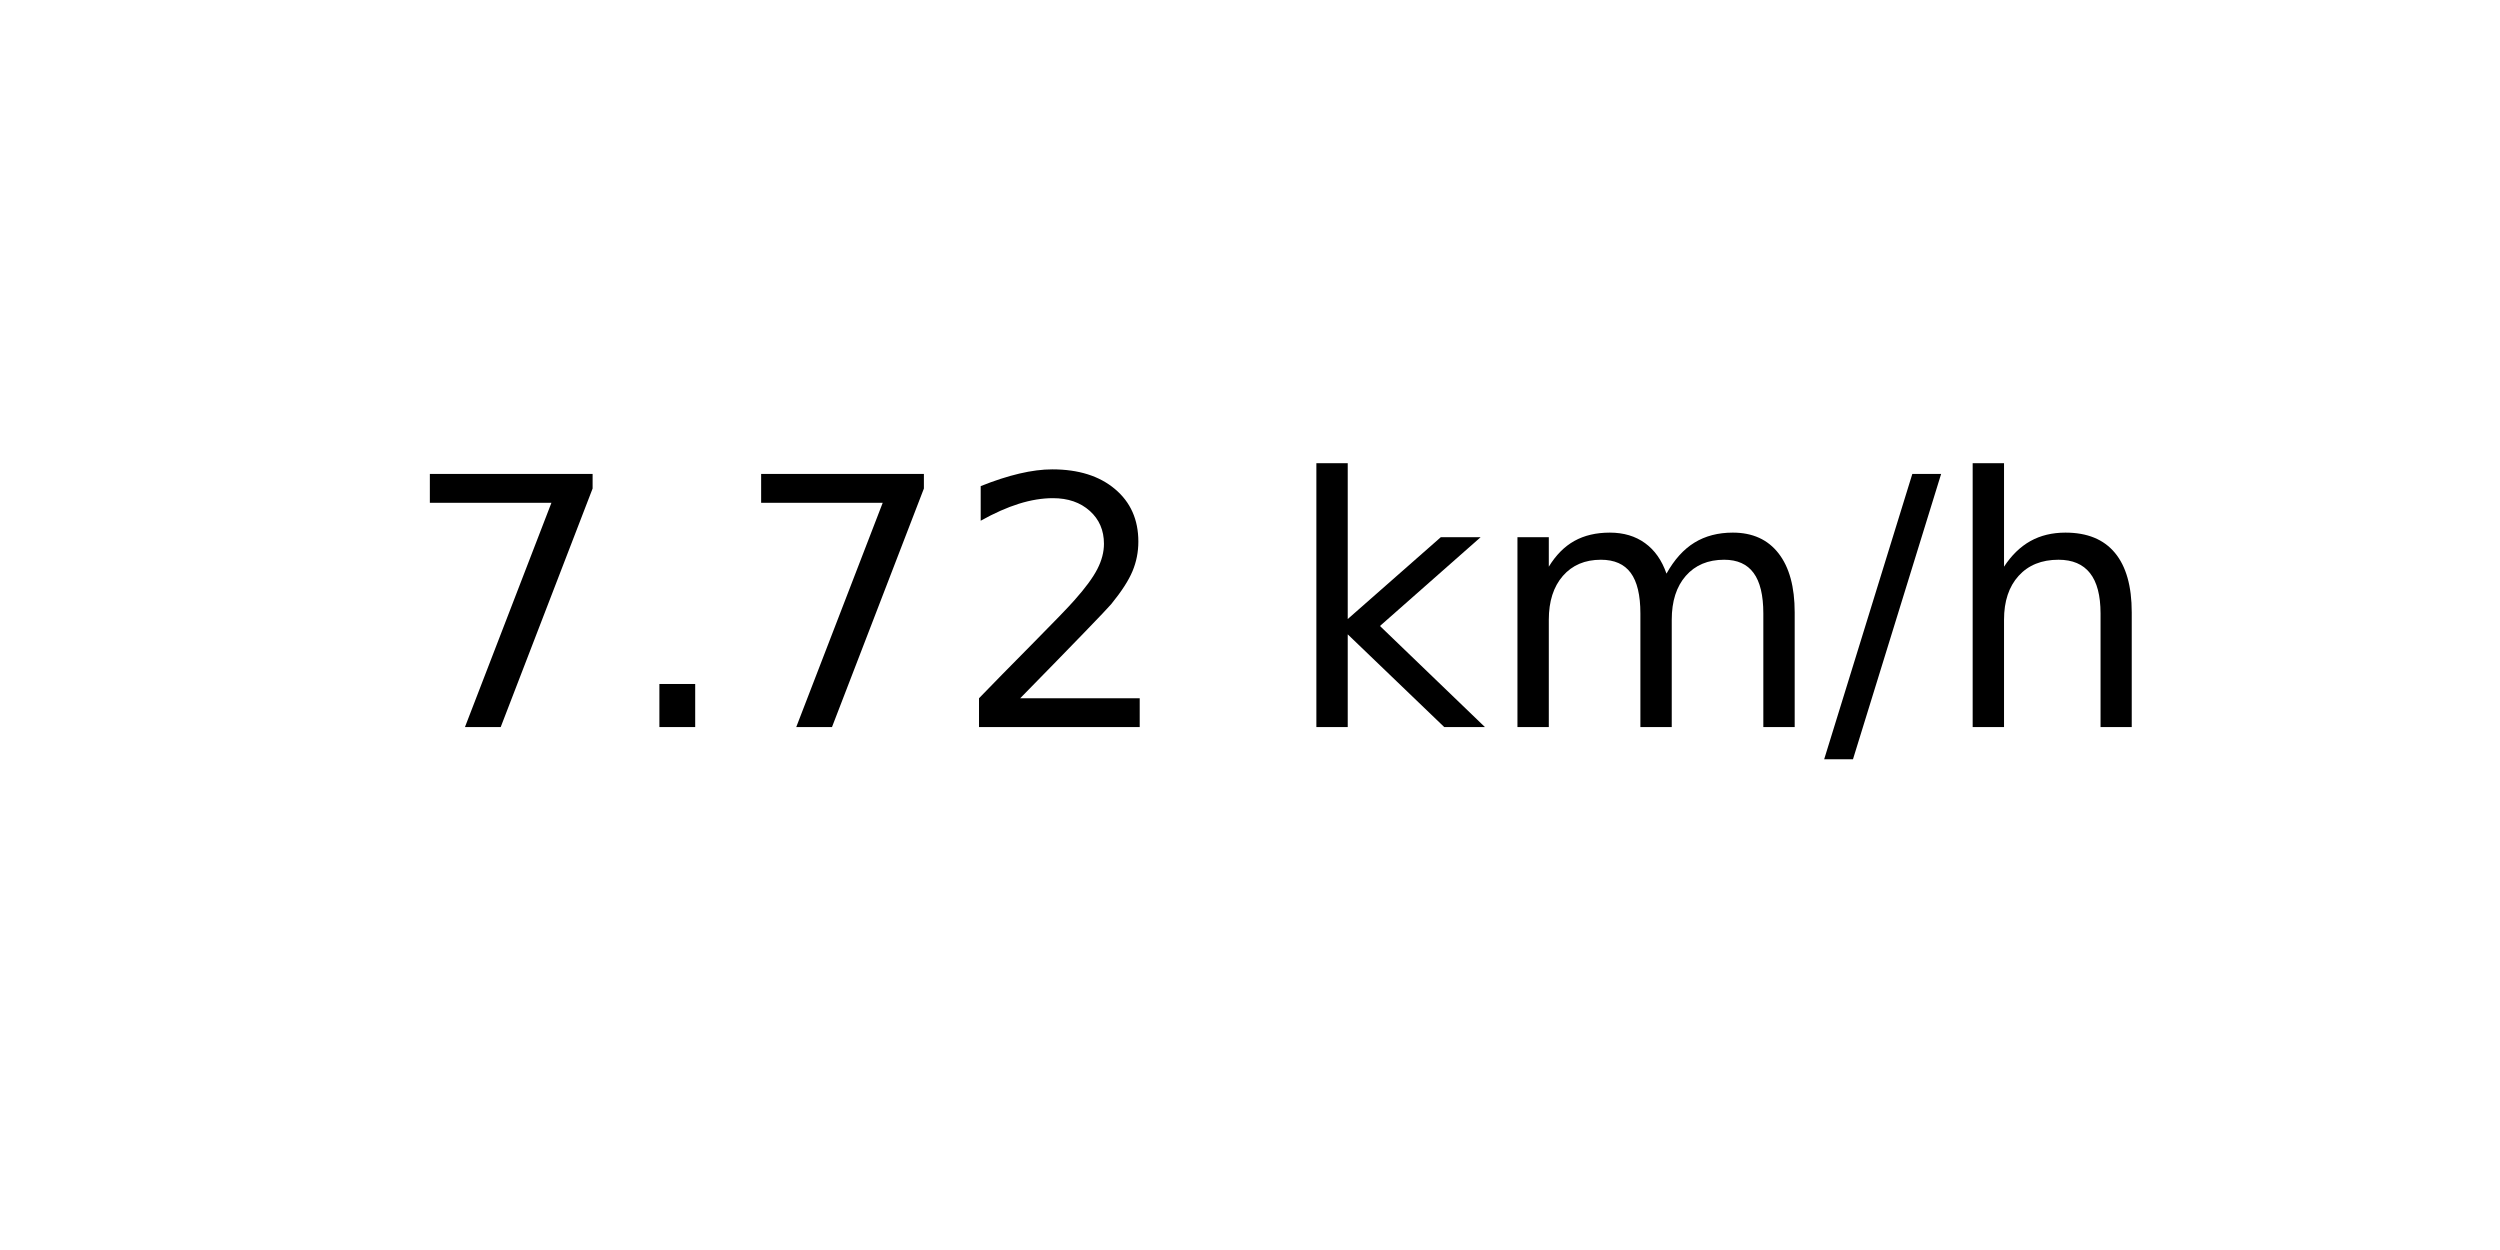
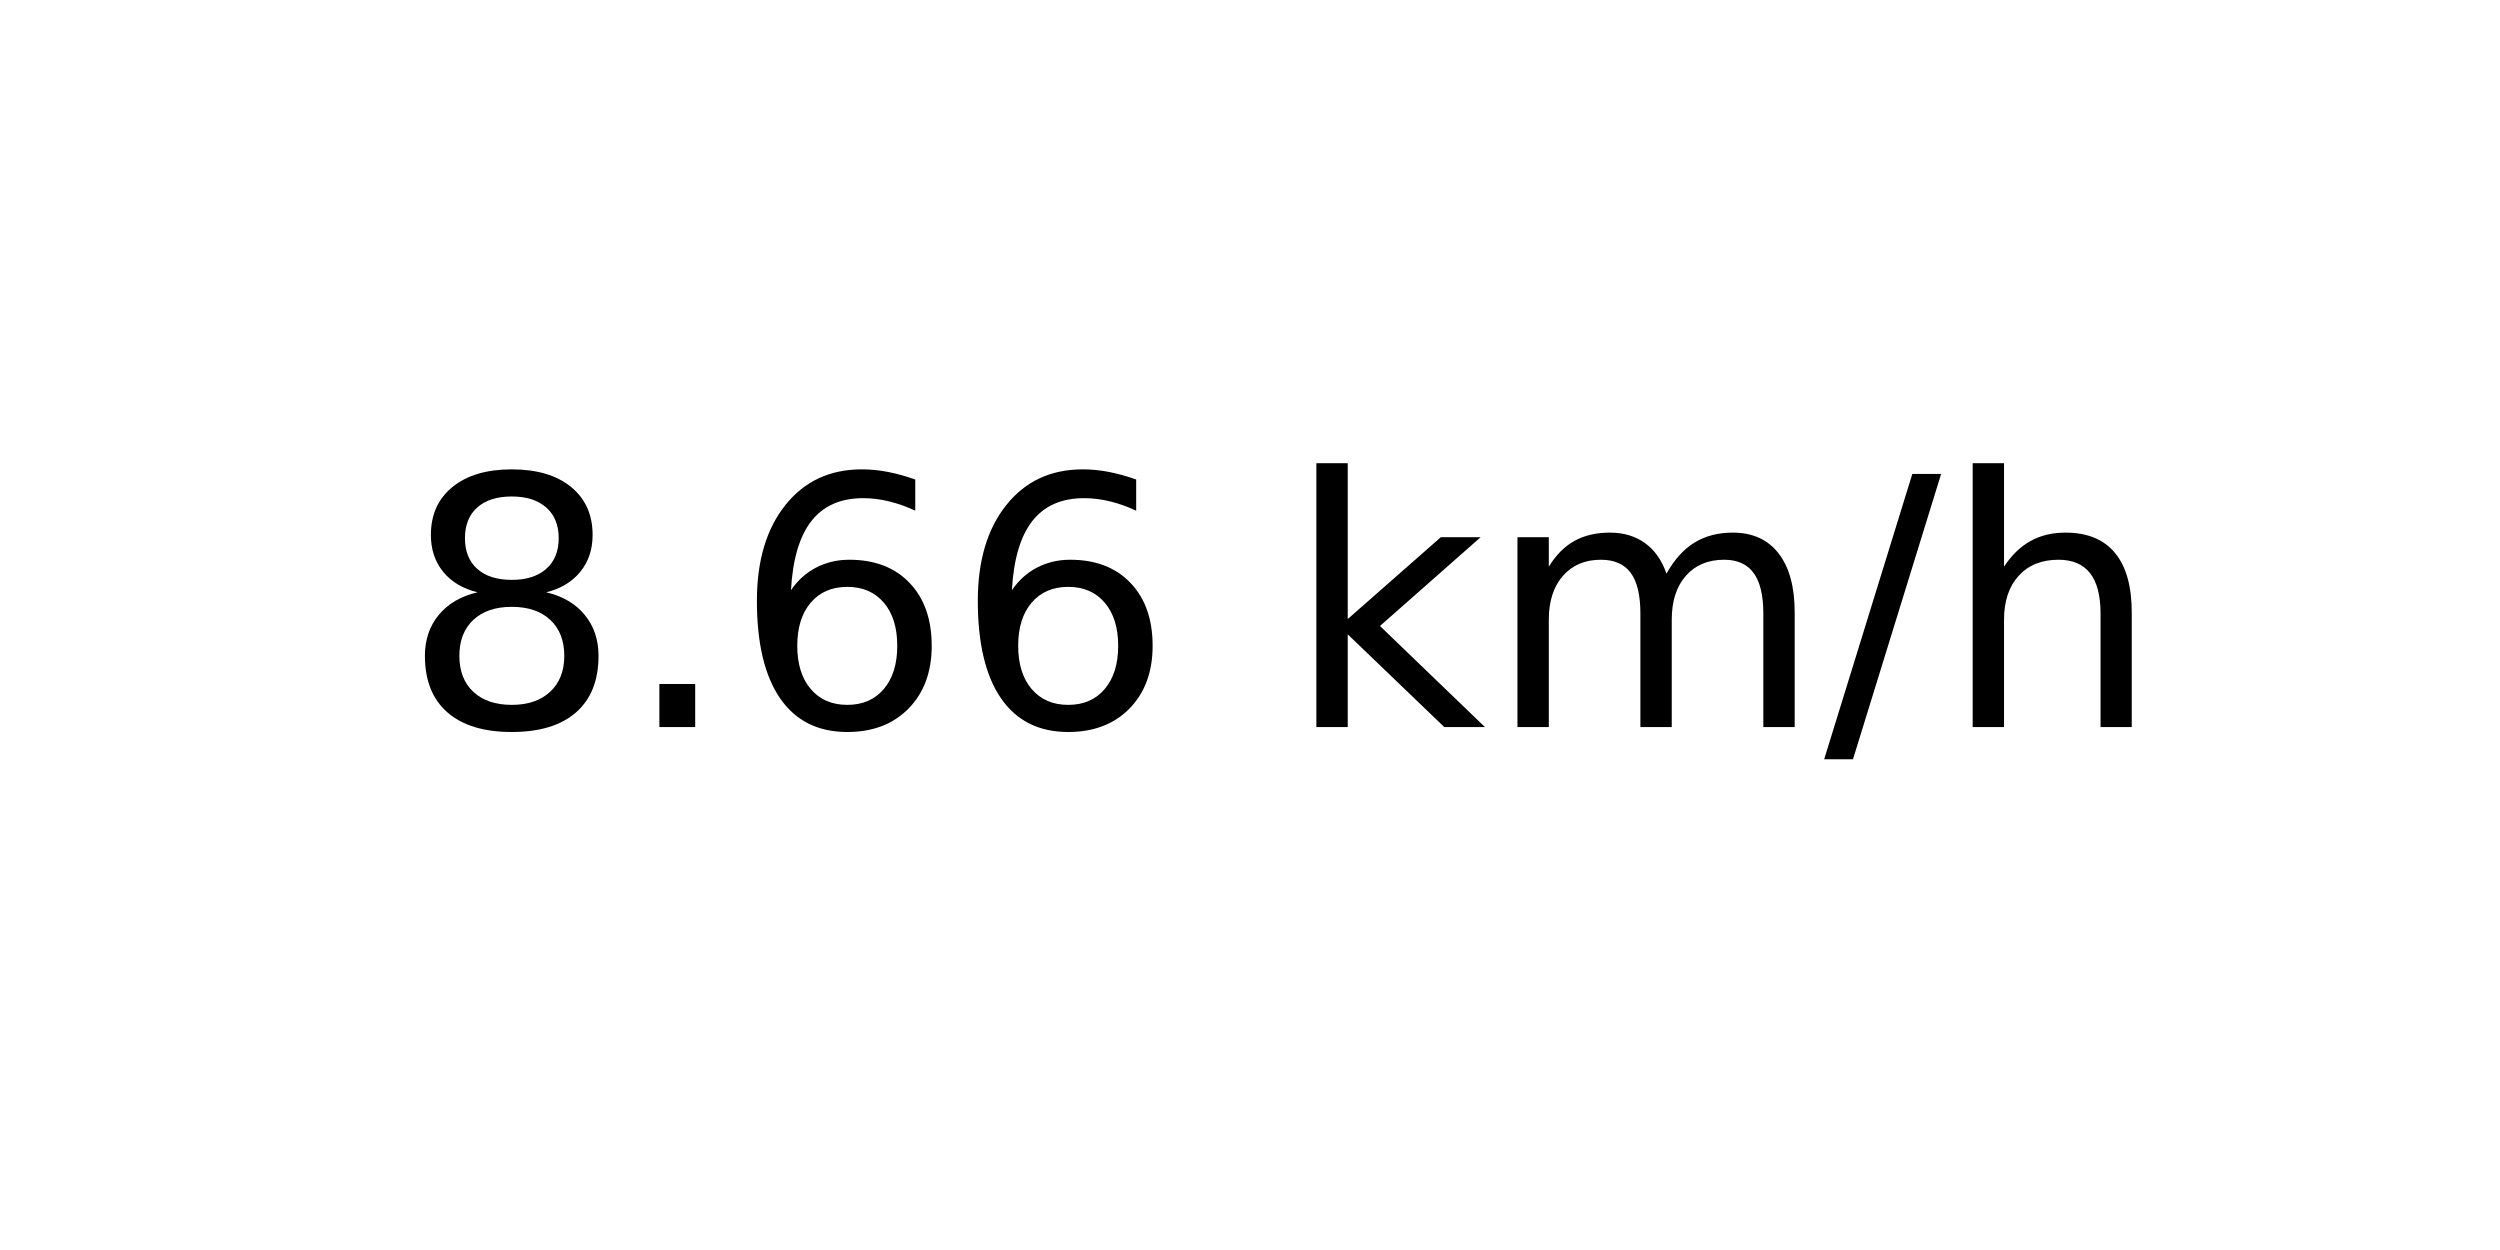
<svg xmlns="http://www.w3.org/2000/svg" xmlns:xlink="http://www.w3.org/1999/xlink" width="72pt" height="36pt" viewBox="0 0 72 36" version="1.1">
  <defs>
    <style type="text/css">*{stroke-linejoin: round; stroke-linecap: butt}</style>
  </defs>
  <g id="figure_1">
    <g id="axes_1">
      <g id="text_1">
        <g transform="translate(11.55937 20.93937) scale(0.1 -0.1)">
          <defs>
-             <path id="DejaVuSans-37" d="M 525 4666  L 3525 4666  L 3525 4397  L 1831 0  L 1172 0  L 2766 4134  L 525 4134  L 525 4666  z " transform="scale(0.015625)" />
+             <path id="DejaVuSans-38" d="M 2034 2216  Q 1584 2216 1326 1975  Q 1069 1734 1069 1313  Q 1069 891 1326 650  Q 1584 409 2034 409  Q 2484 409 2743 651  Q 3003 894 3003 1313  Q 3003 1734 2745 1975  Q 2488 2216 2034 2216  z M 1403 2484  Q 997 2584 770 2862  Q 544 3141 544 3541  Q 544 4100 942 4425  Q 1341 4750 2034 4750  Q 2731 4750 3128 4425  Q 3525 4100 3525 3541  Q 3525 3141 3298 2862  Q 3072 2584 2669 2484  Q 3125 2378 3379 2068  Q 3634 1759 3634 1313  Q 3634 634 3220 271  Q 2806 -91 2034 -91  Q 1263 -91 848 271  Q 434 634 434 1313  Q 434 1759 690 2068  Q 947 2378 1403 2484  z M 1172 3481  Q 1172 3119 1398 2916  Q 1625 2713 2034 2713  Q 2441 2713 2670 2916  Q 2900 3119 2900 3481  Q 2900 3844 2670 4047  Q 2441 4250 2034 4250  Q 1625 4250 1398 4047  Q 1172 3844 1172 3481  z " transform="scale(0.015625)" />
            <path id="DejaVuSans-2e" d="M 684 794  L 1344 794  L 1344 0  L 684 0  L 684 794  z " transform="scale(0.015625)" />
-             <path id="DejaVuSans-32" d="M 1228 531  L 3431 531  L 3431 0  L 469 0  L 469 531  Q 828 903 1448 1529  Q 2069 2156 2228 2338  Q 2531 2678 2651 2914  Q 2772 3150 2772 3378  Q 2772 3750 2511 3984  Q 2250 4219 1831 4219  Q 1534 4219 1204 4116  Q 875 4013 500 3803  L 500 4441  Q 881 4594 1212 4672  Q 1544 4750 1819 4750  Q 2544 4750 2975 4387  Q 3406 4025 3406 3419  Q 3406 3131 3298 2873  Q 3191 2616 2906 2266  Q 2828 2175 2409 1742  Q 1991 1309 1228 531  z " transform="scale(0.015625)" />
+             <path id="DejaVuSans-36" d="M 2113 2584  Q 1688 2584 1439 2293  Q 1191 2003 1191 1497  Q 1191 994 1439 701  Q 1688 409 2113 409  Q 2538 409 2786 701  Q 3034 994 3034 1497  Q 3034 2003 2786 2293  Q 2538 2584 2113 2584  z M 3366 4563  L 3366 3988  Q 3128 4100 2886 4159  Q 2644 4219 2406 4219  Q 1781 4219 1451 3797  Q 1122 3375 1075 2522  Q 1259 2794 1537 2939  Q 1816 3084 2150 3084  Q 2853 3084 3261 2657  Q 3669 2231 3669 1497  Q 3669 778 3244 343  Q 2819 -91 2113 -91  Q 1303 -91 875 529  Q 447 1150 447 2328  Q 447 3434 972 4092  Q 1497 4750 2381 4750  Q 2619 4750 2861 4703  Q 3103 4656 3366 4563  z " transform="scale(0.015625)" />
            <path id="DejaVuSans-20" transform="scale(0.015625)" />
            <path id="DejaVuSans-6b" d="M 581 4863  L 1159 4863  L 1159 1991  L 2875 3500  L 3609 3500  L 1753 1863  L 3688 0  L 2938 0  L 1159 1709  L 1159 0  L 581 0  L 581 4863  z " transform="scale(0.015625)" />
            <path id="DejaVuSans-6d" d="M 3328 2828  Q 3544 3216 3844 3400  Q 4144 3584 4550 3584  Q 5097 3584 5394 3201  Q 5691 2819 5691 2113  L 5691 0  L 5113 0  L 5113 2094  Q 5113 2597 4934 2840  Q 4756 3084 4391 3084  Q 3944 3084 3684 2787  Q 3425 2491 3425 1978  L 3425 0  L 2847 0  L 2847 2094  Q 2847 2600 2669 2842  Q 2491 3084 2119 3084  Q 1678 3084 1418 2786  Q 1159 2488 1159 1978  L 1159 0  L 581 0  L 581 3500  L 1159 3500  L 1159 2956  Q 1356 3278 1631 3431  Q 1906 3584 2284 3584  Q 2666 3584 2933 3390  Q 3200 3197 3328 2828  z " transform="scale(0.015625)" />
            <path id="DejaVuSans-2f" d="M 1625 4666  L 2156 4666  L 531 -594  L 0 -594  L 1625 4666  z " transform="scale(0.015625)" />
            <path id="DejaVuSans-68" d="M 3513 2113  L 3513 0  L 2938 0  L 2938 2094  Q 2938 2591 2744 2837  Q 2550 3084 2163 3084  Q 1697 3084 1428 2787  Q 1159 2491 1159 1978  L 1159 0  L 581 0  L 581 4863  L 1159 4863  L 1159 2956  Q 1366 3272 1645 3428  Q 1925 3584 2291 3584  Q 2894 3584 3203 3211  Q 3513 2838 3513 2113  z " transform="scale(0.015625)" />
          </defs>
-           <use xlink:href="#DejaVuSans-37" />
+           <use xlink:href="#DejaVuSans-38" />
          <use xlink:href="#DejaVuSans-2e" x="63.623" />
-           <use xlink:href="#DejaVuSans-37" x="95.41" />
-           <use xlink:href="#DejaVuSans-32" x="159.033" />
+           <use xlink:href="#DejaVuSans-36" x="95.41" />
+           <use xlink:href="#DejaVuSans-36" x="159.033" />
          <use xlink:href="#DejaVuSans-20" x="222.656" />
          <use xlink:href="#DejaVuSans-6b" x="254.443" />
          <use xlink:href="#DejaVuSans-6d" x="312.354" />
          <use xlink:href="#DejaVuSans-2f" x="409.766" />
          <use xlink:href="#DejaVuSans-68" x="443.457" />
        </g>
      </g>
    </g>
  </g>
</svg>
